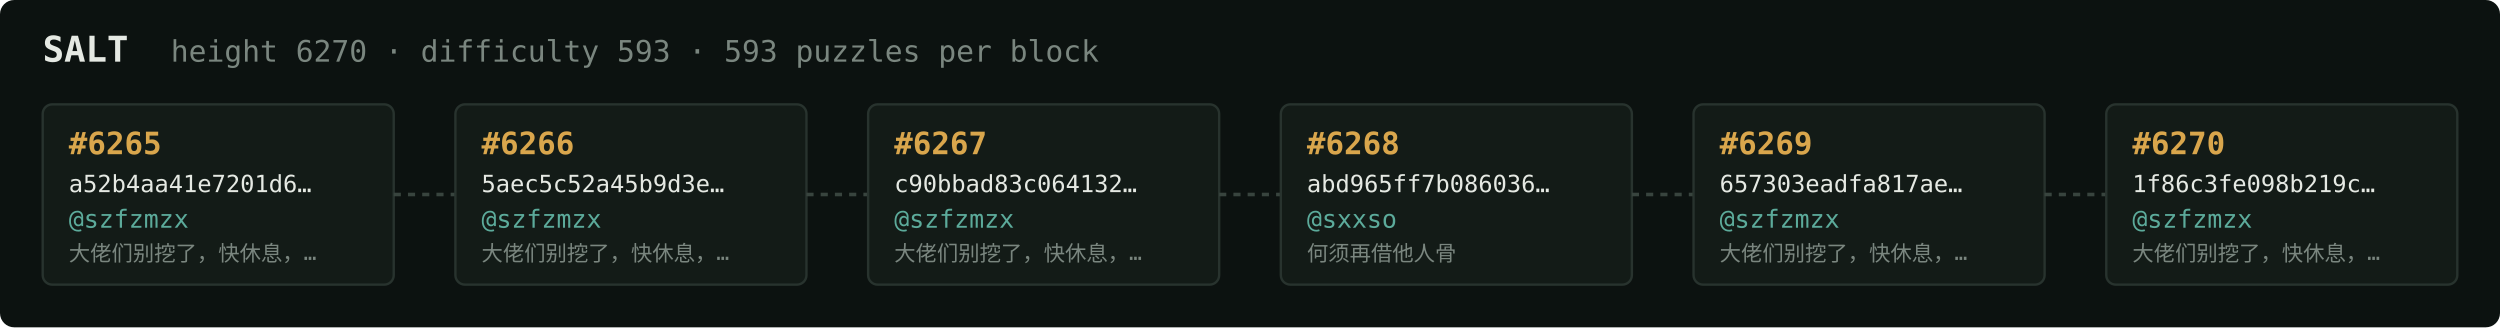
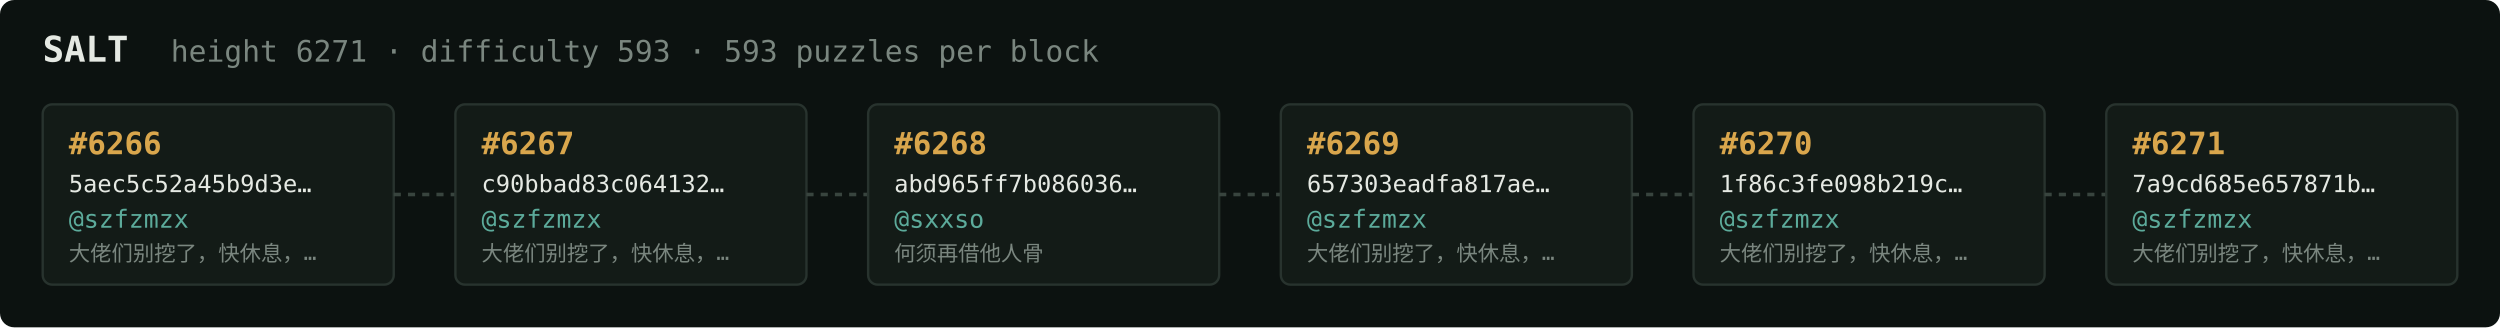
<svg xmlns="http://www.w3.org/2000/svg" width="1054" height="138" viewBox="0 0 1054 138" font-family="ui-monospace,SFMono-Regular,Menlo,monospace">
  <rect fill="#0c1210" width="1054" height="138" rx="6" />
  <text x="18" y="26" fill="#e5e9e3" font-size="15" font-weight="700">SALT</text>
-   <text x="72" y="26" fill="#7a867f" font-size="12.5">height 6270 · difficulty 593 · 593 puzzles per block</text>
+   <text x="72" y="26" fill="#7a867f" font-size="12.5">height 6271 · difficulty 593 · 593 puzzles per block</text>
  <rect x="18" y="44" width="148" height="76" rx="4" fill="#131b17" stroke="#28332e" stroke-width="1" />
-   <text x="29" y="65" fill="#d9a64c" font-size="13" font-weight="700">#6265</text>
-   <text x="29" y="81" fill="#e5e9e3" font-size="10">a52b4aa41e7201d6…</text>
+   <text x="29" y="65" fill="#d9a64c" font-size="13" font-weight="700">#6266</text>
+   <text x="29" y="81" fill="#e5e9e3" font-size="10">5aec5c52a45b9d3e…</text>
  <text x="29" y="96" fill="#5cab9b" font-size="10.5">@szfzmzx</text>
  <text x="29" y="110" fill="#7a867f" font-size="9">大佬们别挖了，快休息，…</text>
  <line x1="166" y1="82.0" x2="192" y2="82.0" stroke="#38443e" stroke-width="1.5" stroke-dasharray="3 3" />
  <rect x="192" y="44" width="148" height="76" rx="4" fill="#131b17" stroke="#28332e" stroke-width="1" />
-   <text x="203" y="65" fill="#d9a64c" font-size="13" font-weight="700">#6266</text>
-   <text x="203" y="81" fill="#e5e9e3" font-size="10">5aec5c52a45b9d3e…</text>
+   <text x="203" y="65" fill="#d9a64c" font-size="13" font-weight="700">#6267</text>
+   <text x="203" y="81" fill="#e5e9e3" font-size="10">c90bbad83c064132…</text>
  <text x="203" y="96" fill="#5cab9b" font-size="10.5">@szfzmzx</text>
  <text x="203" y="110" fill="#7a867f" font-size="9">大佬们别挖了，快休息，…</text>
  <line x1="340" y1="82.0" x2="366" y2="82.0" stroke="#38443e" stroke-width="1.5" stroke-dasharray="3 3" />
  <rect x="366" y="44" width="148" height="76" rx="4" fill="#131b17" stroke="#28332e" stroke-width="1" />
-   <text x="377" y="65" fill="#d9a64c" font-size="13" font-weight="700">#6267</text>
-   <text x="377" y="81" fill="#e5e9e3" font-size="10">c90bbad83c064132…</text>
-   <text x="377" y="96" fill="#5cab9b" font-size="10.5">@szfzmzx</text>
-   <text x="377" y="110" fill="#7a867f" font-size="9">大佬们别挖了，快休息，…</text>
+   <text x="377" y="65" fill="#d9a64c" font-size="13" font-weight="700">#6268</text>
+   <text x="377" y="81" fill="#e5e9e3" font-size="10">abd965ff7b086036…</text>
+   <text x="377" y="96" fill="#5cab9b" font-size="10.5">@sxxso</text>
+   <text x="377" y="110" fill="#7a867f" font-size="9">何须再借他人骨</text>
  <line x1="514" y1="82.0" x2="540" y2="82.0" stroke="#38443e" stroke-width="1.5" stroke-dasharray="3 3" />
  <rect x="540" y="44" width="148" height="76" rx="4" fill="#131b17" stroke="#28332e" stroke-width="1" />
-   <text x="551" y="65" fill="#d9a64c" font-size="13" font-weight="700">#6268</text>
-   <text x="551" y="81" fill="#e5e9e3" font-size="10">abd965ff7b086036…</text>
-   <text x="551" y="96" fill="#5cab9b" font-size="10.5">@sxxso</text>
-   <text x="551" y="110" fill="#7a867f" font-size="9">何须再借他人骨</text>
+   <text x="551" y="65" fill="#d9a64c" font-size="13" font-weight="700">#6269</text>
+   <text x="551" y="81" fill="#e5e9e3" font-size="10">657303eadfa817ae…</text>
+   <text x="551" y="96" fill="#5cab9b" font-size="10.5">@szfzmzx</text>
+   <text x="551" y="110" fill="#7a867f" font-size="9">大佬们别挖了，快休息，…</text>
  <line x1="688" y1="82.0" x2="714" y2="82.0" stroke="#38443e" stroke-width="1.5" stroke-dasharray="3 3" />
  <rect x="714" y="44" width="148" height="76" rx="4" fill="#131b17" stroke="#28332e" stroke-width="1" />
-   <text x="725" y="65" fill="#d9a64c" font-size="13" font-weight="700">#6269</text>
-   <text x="725" y="81" fill="#e5e9e3" font-size="10">657303eadfa817ae…</text>
+   <text x="725" y="65" fill="#d9a64c" font-size="13" font-weight="700">#6270</text>
+   <text x="725" y="81" fill="#e5e9e3" font-size="10">1f86c3fe098b219c…</text>
  <text x="725" y="96" fill="#5cab9b" font-size="10.5">@szfzmzx</text>
  <text x="725" y="110" fill="#7a867f" font-size="9">大佬们别挖了，快休息，…</text>
  <line x1="862" y1="82.0" x2="888" y2="82.0" stroke="#38443e" stroke-width="1.5" stroke-dasharray="3 3" />
  <rect x="888" y="44" width="148" height="76" rx="4" fill="#131b17" stroke="#28332e" stroke-width="1" />
-   <text x="899" y="65" fill="#d9a64c" font-size="13" font-weight="700">#6270</text>
-   <text x="899" y="81" fill="#e5e9e3" font-size="10">1f86c3fe098b219c…</text>
+   <text x="899" y="65" fill="#d9a64c" font-size="13" font-weight="700">#6271</text>
+   <text x="899" y="81" fill="#e5e9e3" font-size="10">7a9cd685e657871b…</text>
  <text x="899" y="96" fill="#5cab9b" font-size="10.5">@szfzmzx</text>
  <text x="899" y="110" fill="#7a867f" font-size="9">大佬们别挖了，快休息，…</text>
</svg>
